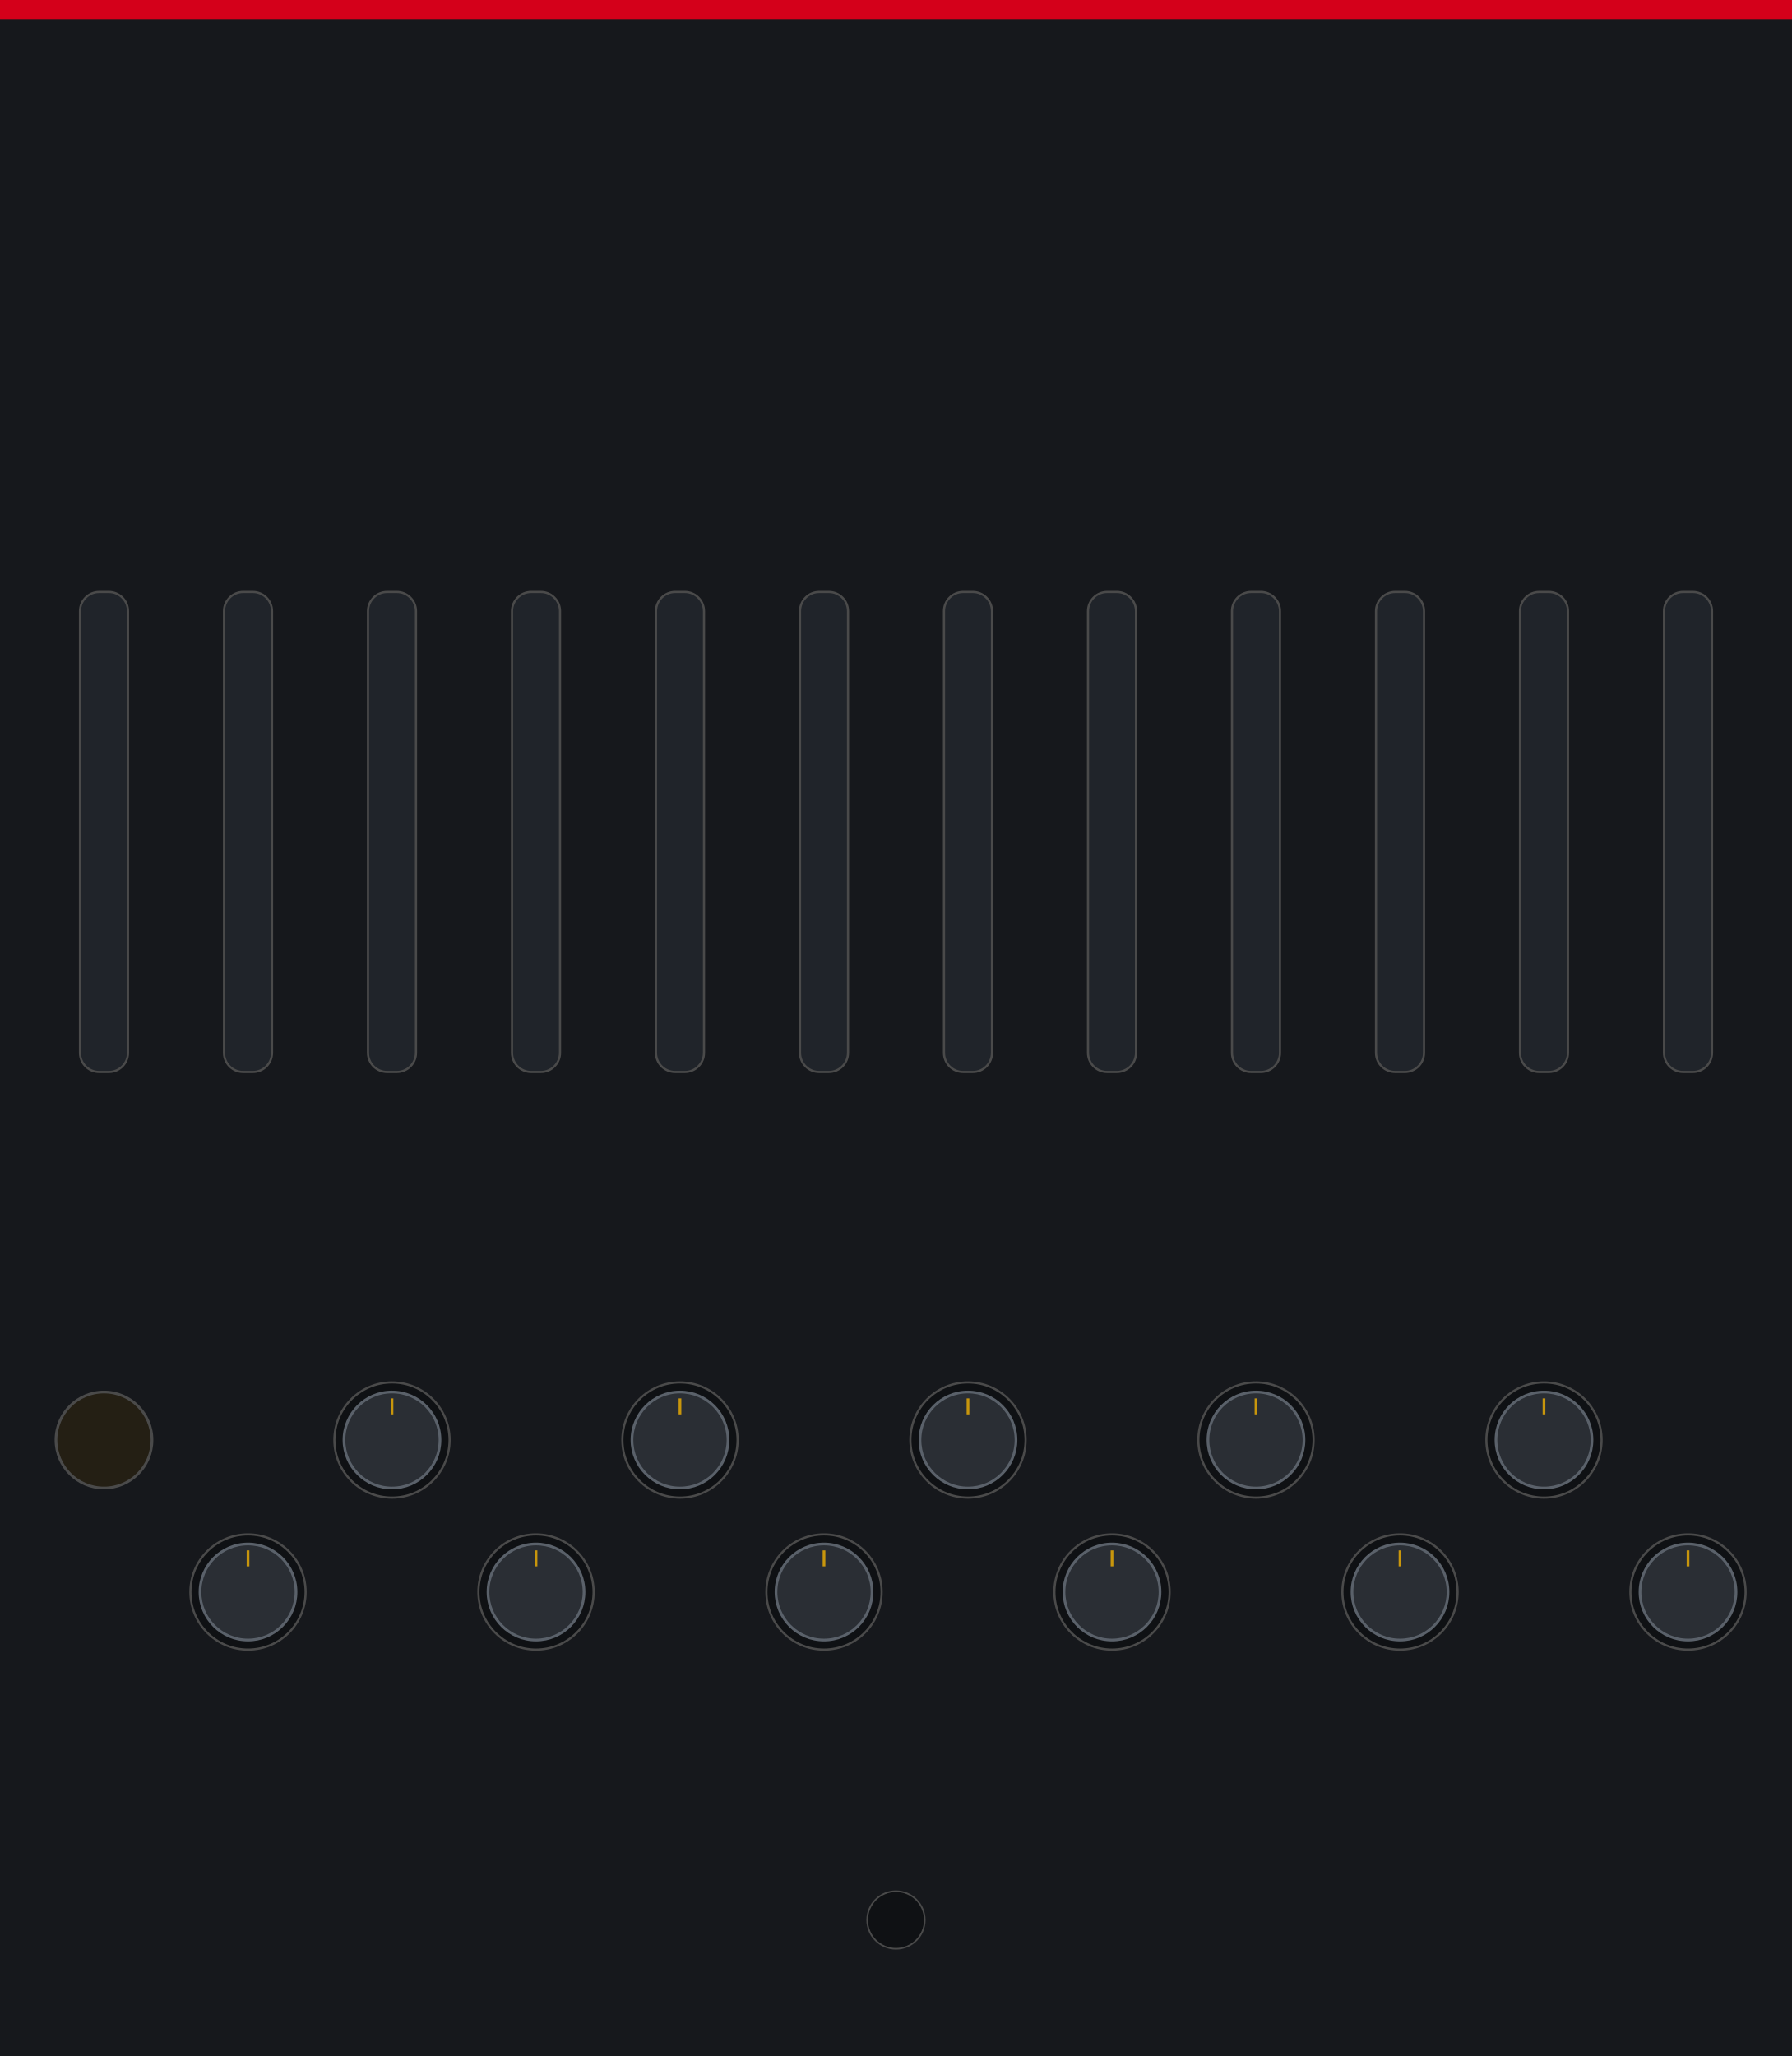
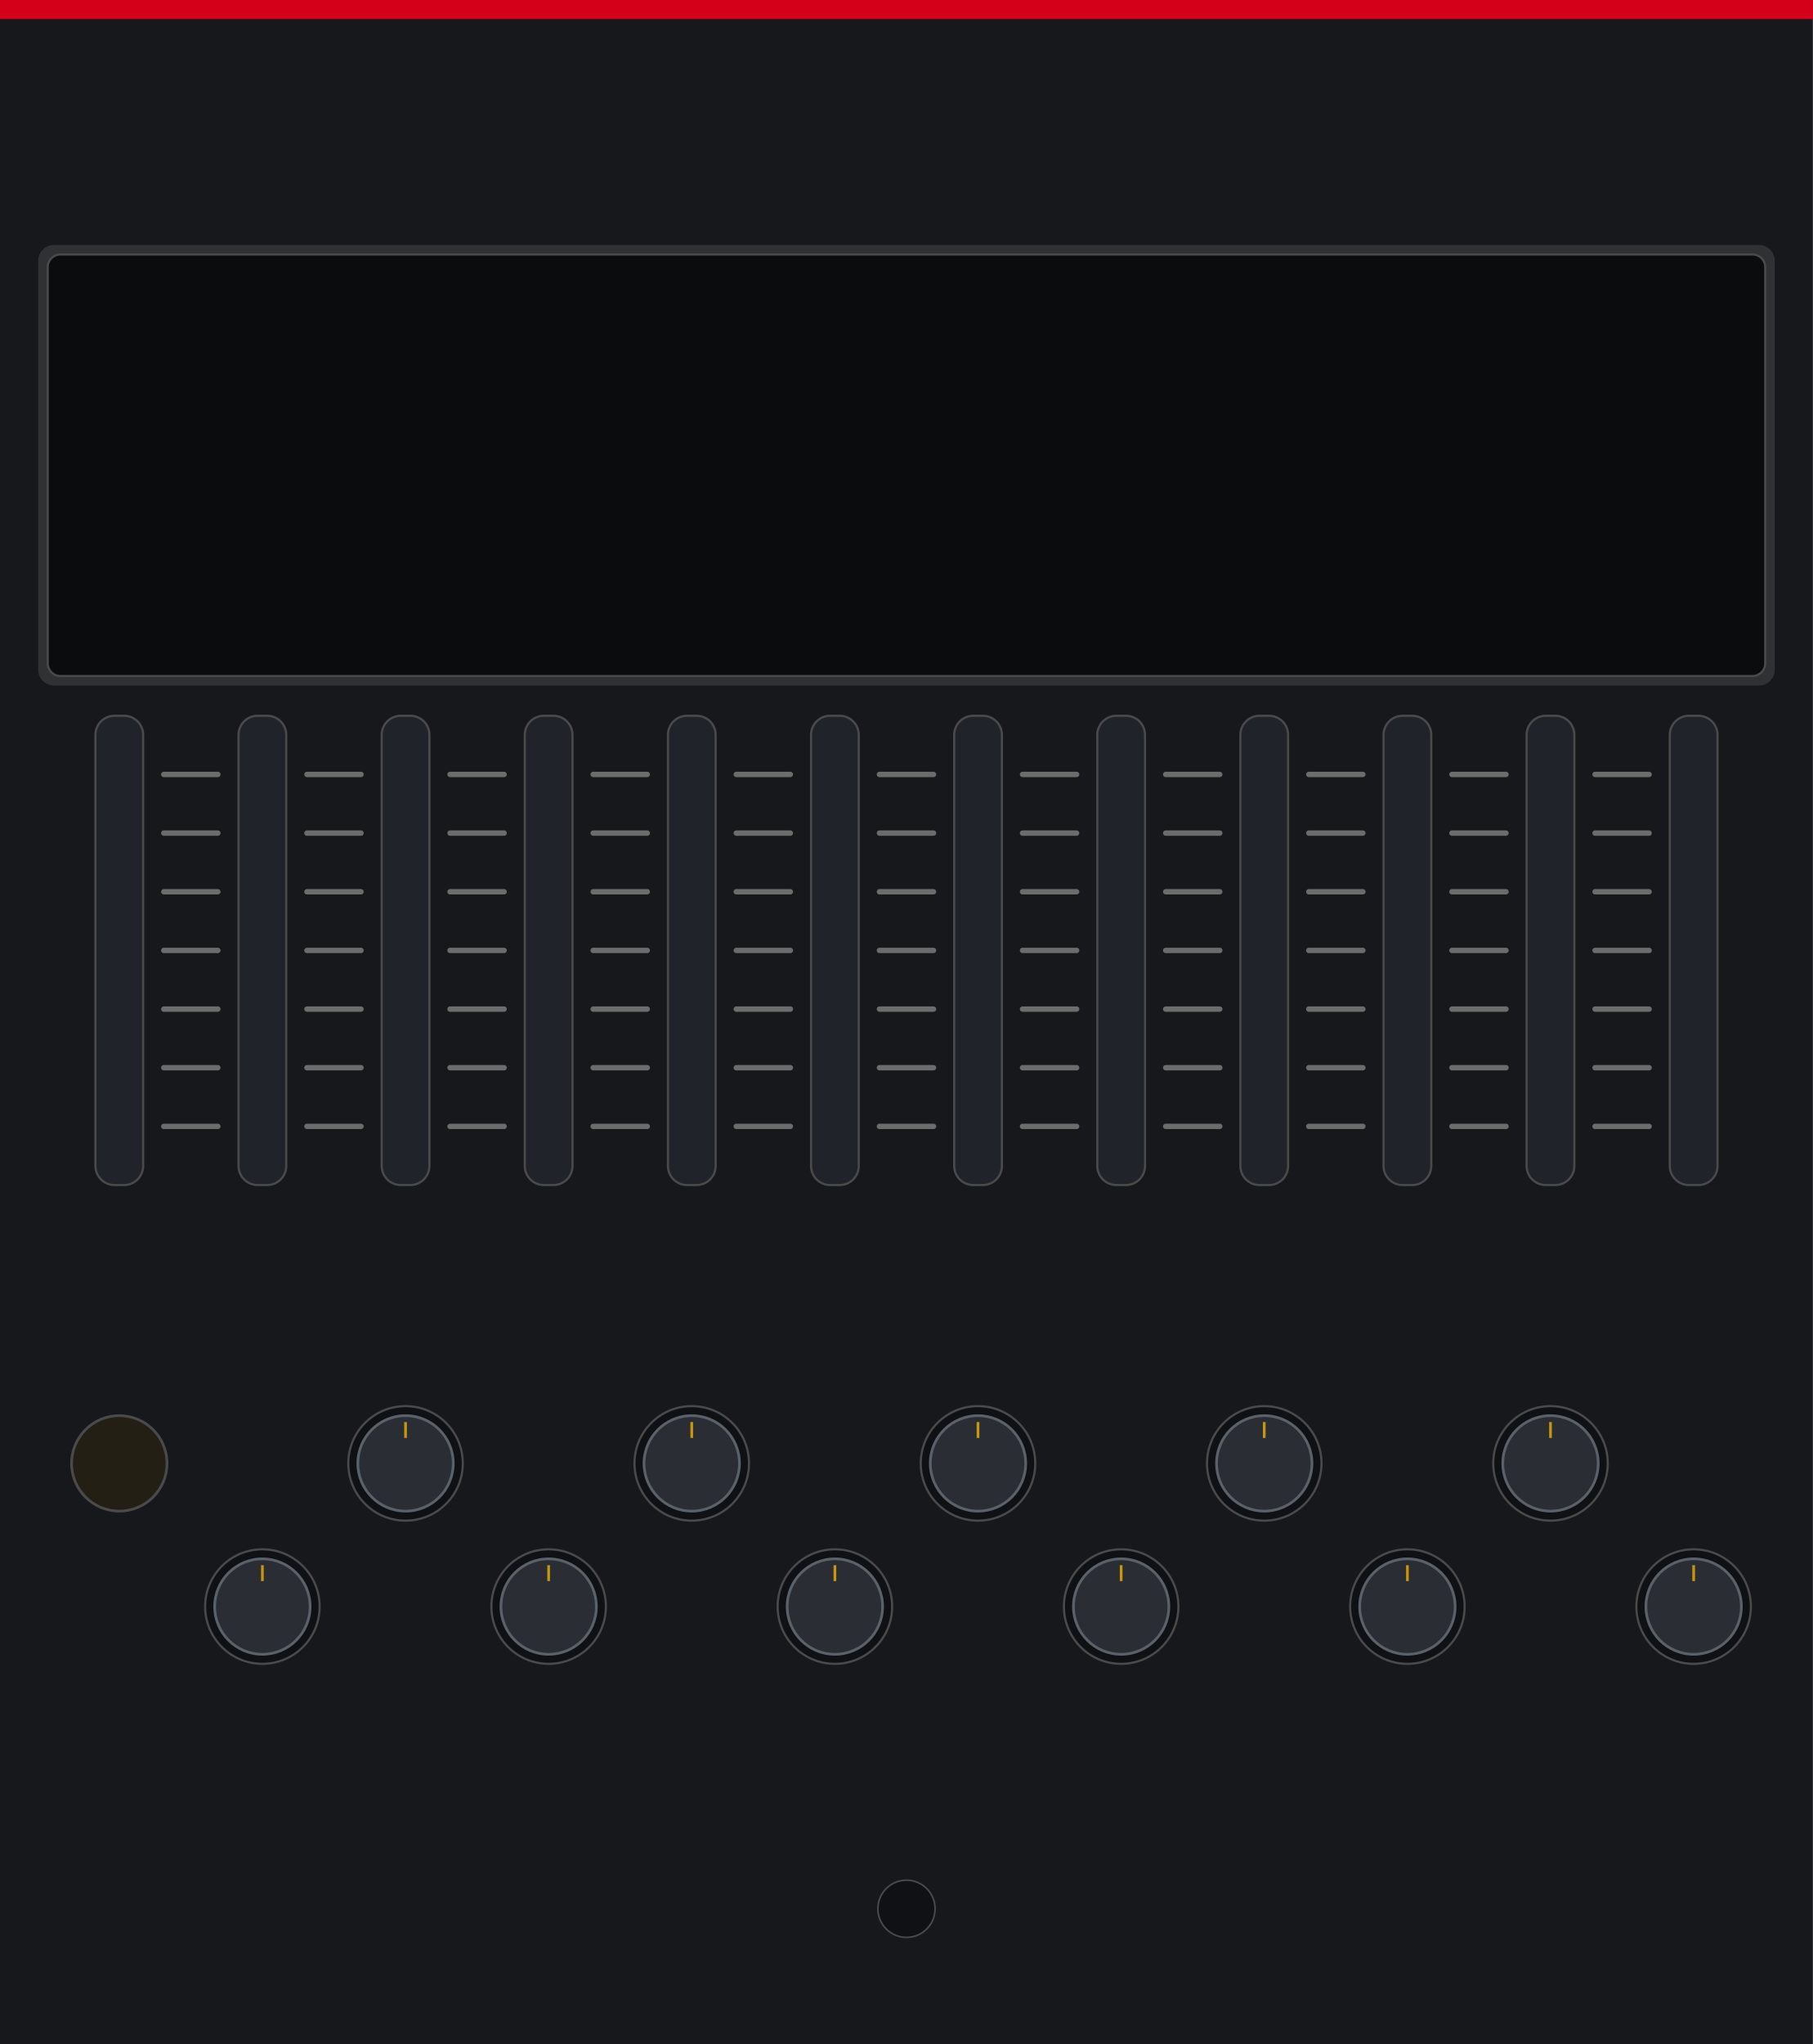
- <svg xmlns="http://www.w3.org/2000/svg" width="330.71" height="379.43" viewBox="0 0 330.71 379.43">
-   <rect width="330.71" height="379.43" fill="#16181c" />
-   <rect x="0" y="0" width="330.71" height="3.54" fill="#d4001a" />
-   <circle id="wordmark" cx="165.35" cy="33.96" r="0.5" fill="none" stroke="none" />
-   <circle id="notelabel_0" cx="19.19" cy="64.96" r="0.5" fill="none" stroke="none" />
-   <circle id="notelabel_1" cx="45.77" cy="64.96" r="0.5" fill="none" stroke="none" />
-   <circle id="notelabel_2" cx="72.34" cy="64.96" r="0.5" fill="none" stroke="none" />
-   <circle id="notelabel_3" cx="98.92" cy="64.96" r="0.5" fill="none" stroke="none" />
-   <circle id="notelabel_4" cx="125.49" cy="64.96" r="0.5" fill="none" stroke="none" />
-   <circle id="notelabel_5" cx="152.07" cy="64.96" r="0.5" fill="none" stroke="none" />
-   <circle id="notelabel_6" cx="178.64" cy="64.96" r="0.5" fill="none" stroke="none" />
-   <circle id="notelabel_7" cx="205.22" cy="64.96" r="0.5" fill="none" stroke="none" />
-   <circle id="notelabel_8" cx="231.79" cy="64.96" r="0.5" fill="none" stroke="none" />
-   <circle id="notelabel_9" cx="258.37" cy="64.96" r="0.5" fill="none" stroke="none" />
-   <circle id="notelabel_10" cx="284.94" cy="64.96" r="0.5" fill="none" stroke="none" />
-   <circle id="notelabel_11" cx="311.52" cy="64.96" r="0.5" fill="none" stroke="none" />
-   <rect x="14.76" y="109.25" width="8.86" height="88.58" rx="3.54" fill="#20242a" stroke="#4a4a4a" stroke-width="0.4" />
-   <circle id="param_weight_0" cx="19.19" cy="153.54" r="0.5" fill="none" stroke="none" />
-   <rect x="41.34" y="109.25" width="8.86" height="88.58" rx="3.54" fill="#20242a" stroke="#4a4a4a" stroke-width="0.4" />
-   <circle id="param_weight_1" cx="45.77" cy="153.54" r="0.5" fill="none" stroke="none" />
-   <rect x="67.91" y="109.25" width="8.86" height="88.58" rx="3.54" fill="#20242a" stroke="#4a4a4a" stroke-width="0.4" />
-   <circle id="param_weight_2" cx="72.34" cy="153.54" r="0.5" fill="none" stroke="none" />
-   <rect x="94.49" y="109.25" width="8.86" height="88.58" rx="3.54" fill="#20242a" stroke="#4a4a4a" stroke-width="0.4" />
-   <circle id="param_weight_3" cx="98.92" cy="153.54" r="0.5" fill="none" stroke="none" />
-   <rect x="121.06" y="109.25" width="8.86" height="88.58" rx="3.54" fill="#20242a" stroke="#4a4a4a" stroke-width="0.4" />
-   <circle id="param_weight_4" cx="125.49" cy="153.54" r="0.5" fill="none" stroke="none" />
-   <rect x="147.64" y="109.25" width="8.86" height="88.58" rx="3.54" fill="#20242a" stroke="#4a4a4a" stroke-width="0.4" />
-   <circle id="param_weight_5" cx="152.07" cy="153.54" r="0.5" fill="none" stroke="none" />
-   <rect x="174.21" y="109.25" width="8.86" height="88.58" rx="3.54" fill="#20242a" stroke="#4a4a4a" stroke-width="0.4" />
-   <circle id="param_weight_6" cx="178.64" cy="153.54" r="0.5" fill="none" stroke="none" />
-   <rect x="200.79" y="109.25" width="8.86" height="88.58" rx="3.54" fill="#20242a" stroke="#4a4a4a" stroke-width="0.4" />
-   <circle id="param_weight_7" cx="205.22" cy="153.54" r="0.5" fill="none" stroke="none" />
-   <rect x="227.36" y="109.25" width="8.86" height="88.58" rx="3.54" fill="#20242a" stroke="#4a4a4a" stroke-width="0.4" />
-   <circle id="param_weight_8" cx="231.79" cy="153.54" r="0.5" fill="none" stroke="none" />
-   <rect x="253.94" y="109.25" width="8.86" height="88.58" rx="3.54" fill="#20242a" stroke="#4a4a4a" stroke-width="0.4" />
-   <circle id="param_weight_9" cx="258.37" cy="153.54" r="0.5" fill="none" stroke="none" />
-   <rect x="280.51" y="109.25" width="8.86" height="88.58" rx="3.54" fill="#20242a" stroke="#4a4a4a" stroke-width="0.4" />
-   <circle id="param_weight_10" cx="284.94" cy="153.54" r="0.5" fill="none" stroke="none" />
-   <rect x="307.09" y="109.25" width="8.86" height="88.58" rx="3.54" fill="#20242a" stroke="#4a4a4a" stroke-width="0.4" />
-   <circle id="param_weight_11" cx="311.52" cy="153.54" r="0.5" fill="none" stroke="none" />
-   <circle cx="19.19" cy="265.75" r="8.86" fill="#241f14" stroke="#4a4a4a" stroke-width="0.5" />
-   <circle cx="45.77" cy="293.8" r="10.63" fill="#0f1114" stroke="#4a4a4a" stroke-width="0.4" />
-   <circle cx="45.77" cy="293.8" r="8.86" fill="#2a2e34" stroke="#5a616a" stroke-width="0.5" />
-   <line x1="45.77" y1="286.12" x2="45.77" y2="289.07" stroke="#c8960c" stroke-width="0.5" />
-   <circle id="param_cents_1" cx="45.77" cy="293.8" r="0.5" fill="none" stroke="none" />
-   <circle cx="72.34" cy="265.75" r="10.63" fill="#0f1114" stroke="#4a4a4a" stroke-width="0.4" />
-   <circle cx="72.34" cy="265.75" r="8.86" fill="#2a2e34" stroke="#5a616a" stroke-width="0.5" />
-   <line x1="72.34" y1="258.07" x2="72.34" y2="261.02" stroke="#c8960c" stroke-width="0.5" />
-   <circle id="param_cents_2" cx="72.34" cy="265.75" r="0.5" fill="none" stroke="none" />
-   <circle cx="98.92" cy="293.8" r="10.63" fill="#0f1114" stroke="#4a4a4a" stroke-width="0.4" />
-   <circle cx="98.92" cy="293.8" r="8.86" fill="#2a2e34" stroke="#5a616a" stroke-width="0.5" />
-   <line x1="98.92" y1="286.12" x2="98.92" y2="289.07" stroke="#c8960c" stroke-width="0.5" />
-   <circle id="param_cents_3" cx="98.92" cy="293.8" r="0.5" fill="none" stroke="none" />
-   <circle cx="125.49" cy="265.75" r="10.63" fill="#0f1114" stroke="#4a4a4a" stroke-width="0.4" />
-   <circle cx="125.49" cy="265.75" r="8.86" fill="#2a2e34" stroke="#5a616a" stroke-width="0.5" />
-   <line x1="125.49" y1="258.07" x2="125.49" y2="261.02" stroke="#c8960c" stroke-width="0.5" />
-   <circle id="param_cents_4" cx="125.49" cy="265.75" r="0.5" fill="none" stroke="none" />
-   <circle cx="152.07" cy="293.8" r="10.63" fill="#0f1114" stroke="#4a4a4a" stroke-width="0.4" />
-   <circle cx="152.07" cy="293.8" r="8.86" fill="#2a2e34" stroke="#5a616a" stroke-width="0.5" />
-   <line x1="152.07" y1="286.12" x2="152.07" y2="289.07" stroke="#c8960c" stroke-width="0.5" />
-   <circle id="param_cents_5" cx="152.07" cy="293.8" r="0.5" fill="none" stroke="none" />
-   <circle cx="178.64" cy="265.75" r="10.63" fill="#0f1114" stroke="#4a4a4a" stroke-width="0.4" />
-   <circle cx="178.64" cy="265.75" r="8.86" fill="#2a2e34" stroke="#5a616a" stroke-width="0.5" />
-   <line x1="178.64" y1="258.07" x2="178.64" y2="261.02" stroke="#c8960c" stroke-width="0.5" />
-   <circle id="param_cents_6" cx="178.64" cy="265.75" r="0.5" fill="none" stroke="none" />
-   <circle cx="205.22" cy="293.8" r="10.63" fill="#0f1114" stroke="#4a4a4a" stroke-width="0.4" />
-   <circle cx="205.22" cy="293.8" r="8.86" fill="#2a2e34" stroke="#5a616a" stroke-width="0.5" />
-   <line x1="205.22" y1="286.12" x2="205.22" y2="289.07" stroke="#c8960c" stroke-width="0.5" />
-   <circle id="param_cents_7" cx="205.22" cy="293.8" r="0.5" fill="none" stroke="none" />
-   <circle cx="231.79" cy="265.75" r="10.63" fill="#0f1114" stroke="#4a4a4a" stroke-width="0.4" />
-   <circle cx="231.79" cy="265.75" r="8.86" fill="#2a2e34" stroke="#5a616a" stroke-width="0.5" />
-   <line x1="231.79" y1="258.07" x2="231.79" y2="261.02" stroke="#c8960c" stroke-width="0.5" />
-   <circle id="param_cents_8" cx="231.79" cy="265.75" r="0.5" fill="none" stroke="none" />
-   <circle cx="258.37" cy="293.8" r="10.63" fill="#0f1114" stroke="#4a4a4a" stroke-width="0.4" />
-   <circle cx="258.37" cy="293.8" r="8.86" fill="#2a2e34" stroke="#5a616a" stroke-width="0.5" />
-   <line x1="258.37" y1="286.12" x2="258.37" y2="289.07" stroke="#c8960c" stroke-width="0.5" />
-   <circle id="param_cents_9" cx="258.37" cy="293.8" r="0.5" fill="none" stroke="none" />
-   <circle cx="284.94" cy="265.75" r="10.63" fill="#0f1114" stroke="#4a4a4a" stroke-width="0.4" />
-   <circle cx="284.94" cy="265.75" r="8.86" fill="#2a2e34" stroke="#5a616a" stroke-width="0.5" />
-   <line x1="284.94" y1="258.07" x2="284.94" y2="261.02" stroke="#c8960c" stroke-width="0.5" />
-   <circle id="param_cents_10" cx="284.94" cy="265.75" r="0.5" fill="none" stroke="none" />
-   <circle cx="311.52" cy="293.8" r="10.63" fill="#0f1114" stroke="#4a4a4a" stroke-width="0.4" />
-   <circle cx="311.52" cy="293.8" r="8.86" fill="#2a2e34" stroke="#5a616a" stroke-width="0.5" />
-   <line x1="311.52" y1="286.12" x2="311.52" y2="289.07" stroke="#c8960c" stroke-width="0.5" />
-   <circle id="param_cents_11" cx="311.52" cy="293.8" r="0.5" fill="none" stroke="none" />
-   <circle cx="165.35" cy="354.33" r="5.31" fill="#0f1114" stroke="#4a4a4a" stroke-width="0.3" />
-   <circle id="light_connect" cx="165.35" cy="354.33" r="0.5" fill="none" stroke="none" />
+ <svg xmlns="http://www.w3.org/2000/svg" width="336.61" height="379.43" viewBox="0 0 336.61 379.43">
+   <rect width="336.61" height="379.43" fill="#16181c" />
+   <rect x="0" y="0" width="336.61" height="3.54" fill="#d4001a" />
+   <circle id="wordmark" cx="168.31" cy="33.96" r="0.5" fill="none" stroke="none" />
+   <rect x="7.09" y="45.47" width="322.44" height="81.79" rx="2.95" fill="#4a4a4a" opacity="0.5" />
+   <rect x="8.86" y="47.24" width="318.9" height="78.25" rx="2.36" fill="#0a0c0e" stroke="#4a4a4a" stroke-width="0.4" />
+   <rect id="cents_display" x="8.86" y="47.24" width="318.9" height="78.25" fill="none" stroke="none" />
+   <rect x="17.72" y="132.87" width="8.86" height="87.11" rx="3.54" fill="#20242a" stroke="#4a4a4a" stroke-width="0.4" />
+   <circle id="param_weight_0" cx="22.15" cy="176.43" r="0.5" fill="none" stroke="none" />
+   <rect x="44.29" y="132.87" width="8.86" height="87.11" rx="3.54" fill="#20242a" stroke="#4a4a4a" stroke-width="0.4" />
+   <circle id="param_weight_1" cx="48.72" cy="176.43" r="0.5" fill="none" stroke="none" />
+   <rect x="70.87" y="132.87" width="8.86" height="87.11" rx="3.54" fill="#20242a" stroke="#4a4a4a" stroke-width="0.4" />
+   <circle id="param_weight_2" cx="75.3" cy="176.43" r="0.5" fill="none" stroke="none" />
+   <rect x="97.44" y="132.87" width="8.86" height="87.11" rx="3.54" fill="#20242a" stroke="#4a4a4a" stroke-width="0.4" />
+   <circle id="param_weight_3" cx="101.87" cy="176.43" r="0.5" fill="none" stroke="none" />
+   <rect x="124.02" y="132.87" width="8.86" height="87.11" rx="3.54" fill="#20242a" stroke="#4a4a4a" stroke-width="0.4" />
+   <circle id="param_weight_4" cx="128.44" cy="176.43" r="0.5" fill="none" stroke="none" />
+   <rect x="150.59" y="132.87" width="8.86" height="87.11" rx="3.54" fill="#20242a" stroke="#4a4a4a" stroke-width="0.4" />
+   <circle id="param_weight_5" cx="155.02" cy="176.43" r="0.5" fill="none" stroke="none" />
+   <rect x="177.17" y="132.87" width="8.86" height="87.11" rx="3.54" fill="#20242a" stroke="#4a4a4a" stroke-width="0.4" />
+   <circle id="param_weight_6" cx="181.59" cy="176.43" r="0.5" fill="none" stroke="none" />
+   <rect x="203.74" y="132.87" width="8.86" height="87.11" rx="3.54" fill="#20242a" stroke="#4a4a4a" stroke-width="0.4" />
+   <circle id="param_weight_7" cx="208.17" cy="176.43" r="0.5" fill="none" stroke="none" />
+   <rect x="230.31" y="132.87" width="8.86" height="87.11" rx="3.54" fill="#20242a" stroke="#4a4a4a" stroke-width="0.4" />
+   <circle id="param_weight_8" cx="234.74" cy="176.43" r="0.5" fill="none" stroke="none" />
+   <rect x="256.89" y="132.87" width="8.86" height="87.11" rx="3.54" fill="#20242a" stroke="#4a4a4a" stroke-width="0.4" />
+   <circle id="param_weight_9" cx="261.32" cy="176.43" r="0.5" fill="none" stroke="none" />
+   <rect x="283.46" y="132.87" width="8.86" height="87.11" rx="3.54" fill="#20242a" stroke="#4a4a4a" stroke-width="0.4" />
+   <circle id="param_weight_10" cx="287.89" cy="176.43" r="0.5" fill="none" stroke="none" />
+   <rect x="310.04" y="132.87" width="8.86" height="87.11" rx="3.54" fill="#20242a" stroke="#4a4a4a" stroke-width="0.4" />
+   <circle id="param_weight_11" cx="314.47" cy="176.43" r="0.5" fill="none" stroke="none" />
+   <g stroke="#888888" stroke-width="1.0" opacity="0.75" fill="none" stroke-linecap="round">
+     <line x1="30.41" y1="143.76" x2="40.45" y2="143.76" />
+     <line x1="30.41" y1="154.65" x2="40.45" y2="154.65" />
+     <line x1="30.41" y1="165.54" x2="40.45" y2="165.54" />
+     <line x1="30.41" y1="176.43" x2="40.45" y2="176.43" />
+     <line x1="30.41" y1="187.32" x2="40.45" y2="187.32" />
+     <line x1="30.41" y1="198.2" x2="40.45" y2="198.2" />
+     <line x1="30.41" y1="209.09" x2="40.45" y2="209.09" />
+     <line x1="56.99" y1="143.76" x2="67.03" y2="143.76" />
+     <line x1="56.99" y1="154.65" x2="67.03" y2="154.65" />
+     <line x1="56.99" y1="165.54" x2="67.03" y2="165.54" />
+     <line x1="56.99" y1="176.43" x2="67.03" y2="176.43" />
+     <line x1="56.99" y1="187.32" x2="67.03" y2="187.32" />
+     <line x1="56.99" y1="198.2" x2="67.03" y2="198.2" />
+     <line x1="56.99" y1="209.09" x2="67.03" y2="209.09" />
+     <line x1="83.56" y1="143.76" x2="93.6" y2="143.76" />
+     <line x1="83.56" y1="154.65" x2="93.6" y2="154.65" />
+     <line x1="83.56" y1="165.54" x2="93.6" y2="165.54" />
+     <line x1="83.56" y1="176.43" x2="93.6" y2="176.43" />
+     <line x1="83.56" y1="187.32" x2="93.6" y2="187.32" />
+     <line x1="83.56" y1="198.2" x2="93.6" y2="198.2" />
+     <line x1="83.56" y1="209.09" x2="93.6" y2="209.09" />
+     <line x1="110.14" y1="143.76" x2="120.18" y2="143.76" />
+     <line x1="110.14" y1="154.65" x2="120.18" y2="154.65" />
+     <line x1="110.14" y1="165.54" x2="120.18" y2="165.54" />
+     <line x1="110.14" y1="176.43" x2="120.18" y2="176.43" />
+     <line x1="110.14" y1="187.32" x2="120.18" y2="187.32" />
+     <line x1="110.14" y1="198.2" x2="120.18" y2="198.2" />
+     <line x1="110.14" y1="209.09" x2="120.18" y2="209.09" />
+     <line x1="136.71" y1="143.76" x2="146.75" y2="143.76" />
+     <line x1="136.71" y1="154.65" x2="146.75" y2="154.65" />
+     <line x1="136.71" y1="165.54" x2="146.75" y2="165.54" />
+     <line x1="136.71" y1="176.43" x2="146.75" y2="176.43" />
+     <line x1="136.71" y1="187.32" x2="146.75" y2="187.32" />
+     <line x1="136.71" y1="198.2" x2="146.75" y2="198.2" />
+     <line x1="136.71" y1="209.09" x2="146.75" y2="209.09" />
+     <line x1="163.29" y1="143.76" x2="173.33" y2="143.76" />
+     <line x1="163.29" y1="154.65" x2="173.33" y2="154.65" />
+     <line x1="163.29" y1="165.54" x2="173.33" y2="165.54" />
+     <line x1="163.29" y1="176.43" x2="173.33" y2="176.43" />
+     <line x1="163.29" y1="187.32" x2="173.33" y2="187.32" />
+     <line x1="163.29" y1="198.2" x2="173.33" y2="198.2" />
+     <line x1="163.29" y1="209.09" x2="173.33" y2="209.09" />
+     <line x1="189.86" y1="143.76" x2="199.9" y2="143.76" />
+     <line x1="189.86" y1="154.65" x2="199.9" y2="154.65" />
+     <line x1="189.86" y1="165.54" x2="199.9" y2="165.54" />
+     <line x1="189.86" y1="176.43" x2="199.9" y2="176.43" />
+     <line x1="189.86" y1="187.32" x2="199.9" y2="187.32" />
+     <line x1="189.86" y1="198.2" x2="199.9" y2="198.2" />
+     <line x1="189.86" y1="209.09" x2="199.9" y2="209.09" />
+     <line x1="216.44" y1="143.76" x2="226.48" y2="143.76" />
+     <line x1="216.44" y1="154.65" x2="226.48" y2="154.65" />
+     <line x1="216.44" y1="165.54" x2="226.48" y2="165.54" />
+     <line x1="216.44" y1="176.43" x2="226.48" y2="176.43" />
+     <line x1="216.44" y1="187.32" x2="226.48" y2="187.32" />
+     <line x1="216.44" y1="198.2" x2="226.48" y2="198.2" />
+     <line x1="216.44" y1="209.09" x2="226.48" y2="209.09" />
+     <line x1="243.01" y1="143.76" x2="253.05" y2="143.76" />
+     <line x1="243.01" y1="154.65" x2="253.05" y2="154.65" />
+     <line x1="243.01" y1="165.54" x2="253.05" y2="165.54" />
+     <line x1="243.01" y1="176.43" x2="253.05" y2="176.43" />
+     <line x1="243.01" y1="187.32" x2="253.05" y2="187.32" />
+     <line x1="243.01" y1="198.2" x2="253.05" y2="198.2" />
+     <line x1="243.01" y1="209.09" x2="253.05" y2="209.09" />
+     <line x1="269.59" y1="143.76" x2="279.63" y2="143.76" />
+     <line x1="269.59" y1="154.65" x2="279.63" y2="154.65" />
+     <line x1="269.59" y1="165.54" x2="279.63" y2="165.54" />
+     <line x1="269.59" y1="176.43" x2="279.63" y2="176.43" />
+     <line x1="269.59" y1="187.32" x2="279.63" y2="187.32" />
+     <line x1="269.59" y1="198.2" x2="279.63" y2="198.2" />
+     <line x1="269.59" y1="209.09" x2="279.63" y2="209.09" />
+     <line x1="296.16" y1="143.76" x2="306.2" y2="143.76" />
+     <line x1="296.16" y1="154.65" x2="306.2" y2="154.65" />
+     <line x1="296.16" y1="165.54" x2="306.2" y2="165.54" />
+     <line x1="296.16" y1="176.43" x2="306.2" y2="176.43" />
+     <line x1="296.16" y1="187.32" x2="306.2" y2="187.32" />
+     <line x1="296.16" y1="198.2" x2="306.2" y2="198.2" />
+     <line x1="296.16" y1="209.09" x2="306.2" y2="209.09" />
+   </g>
+   <circle id="notelabel_0" cx="22.15" cy="236.22" r="0.5" fill="none" stroke="none" />
+   <circle id="notelabel_1" cx="48.72" cy="236.22" r="0.5" fill="none" stroke="none" />
+   <circle id="notelabel_2" cx="75.3" cy="236.22" r="0.5" fill="none" stroke="none" />
+   <circle id="notelabel_3" cx="101.87" cy="236.22" r="0.5" fill="none" stroke="none" />
+   <circle id="notelabel_4" cx="128.44" cy="236.22" r="0.5" fill="none" stroke="none" />
+   <circle id="notelabel_5" cx="155.02" cy="236.22" r="0.5" fill="none" stroke="none" />
+   <circle id="notelabel_6" cx="181.59" cy="236.22" r="0.5" fill="none" stroke="none" />
+   <circle id="notelabel_7" cx="208.17" cy="236.22" r="0.5" fill="none" stroke="none" />
+   <circle id="notelabel_8" cx="234.74" cy="236.22" r="0.5" fill="none" stroke="none" />
+   <circle id="notelabel_9" cx="261.32" cy="236.22" r="0.5" fill="none" stroke="none" />
+   <circle id="notelabel_10" cx="287.89" cy="236.22" r="0.5" fill="none" stroke="none" />
+   <circle id="notelabel_11" cx="314.47" cy="236.22" r="0.5" fill="none" stroke="none" />
+   <circle cx="22.15" cy="271.65" r="8.86" fill="#241f14" stroke="#4a4a4a" stroke-width="0.5" />
+   <circle cx="48.72" cy="298.23" r="10.63" fill="#0f1114" stroke="#4a4a4a" stroke-width="0.4" />
+   <circle cx="48.72" cy="298.23" r="8.86" fill="#2a2e34" stroke="#5a616a" stroke-width="0.5" />
+   <line x1="48.72" y1="290.55" x2="48.72" y2="293.5" stroke="#c8960c" stroke-width="0.5" />
+   <circle id="param_cents_1" cx="48.72" cy="298.23" r="0.5" fill="none" stroke="none" />
+   <circle cx="75.3" cy="271.65" r="10.63" fill="#0f1114" stroke="#4a4a4a" stroke-width="0.4" />
+   <circle cx="75.3" cy="271.65" r="8.86" fill="#2a2e34" stroke="#5a616a" stroke-width="0.5" />
+   <line x1="75.3" y1="263.98" x2="75.3" y2="266.93" stroke="#c8960c" stroke-width="0.5" />
+   <circle id="param_cents_2" cx="75.3" cy="271.65" r="0.5" fill="none" stroke="none" />
+   <circle cx="101.87" cy="298.23" r="10.63" fill="#0f1114" stroke="#4a4a4a" stroke-width="0.4" />
+   <circle cx="101.87" cy="298.23" r="8.86" fill="#2a2e34" stroke="#5a616a" stroke-width="0.5" />
+   <line x1="101.87" y1="290.55" x2="101.87" y2="293.5" stroke="#c8960c" stroke-width="0.5" />
+   <circle id="param_cents_3" cx="101.87" cy="298.23" r="0.5" fill="none" stroke="none" />
+   <circle cx="128.44" cy="271.65" r="10.63" fill="#0f1114" stroke="#4a4a4a" stroke-width="0.4" />
+   <circle cx="128.44" cy="271.65" r="8.86" fill="#2a2e34" stroke="#5a616a" stroke-width="0.5" />
+   <line x1="128.44" y1="263.98" x2="128.44" y2="266.93" stroke="#c8960c" stroke-width="0.5" />
+   <circle id="param_cents_4" cx="128.44" cy="271.65" r="0.5" fill="none" stroke="none" />
+   <circle cx="155.02" cy="298.23" r="10.63" fill="#0f1114" stroke="#4a4a4a" stroke-width="0.4" />
+   <circle cx="155.02" cy="298.23" r="8.86" fill="#2a2e34" stroke="#5a616a" stroke-width="0.5" />
+   <line x1="155.02" y1="290.55" x2="155.02" y2="293.5" stroke="#c8960c" stroke-width="0.5" />
+   <circle id="param_cents_5" cx="155.02" cy="298.23" r="0.5" fill="none" stroke="none" />
+   <circle cx="181.59" cy="271.65" r="10.63" fill="#0f1114" stroke="#4a4a4a" stroke-width="0.4" />
+   <circle cx="181.59" cy="271.65" r="8.86" fill="#2a2e34" stroke="#5a616a" stroke-width="0.5" />
+   <line x1="181.59" y1="263.98" x2="181.59" y2="266.93" stroke="#c8960c" stroke-width="0.5" />
+   <circle id="param_cents_6" cx="181.59" cy="271.65" r="0.5" fill="none" stroke="none" />
+   <circle cx="208.17" cy="298.23" r="10.63" fill="#0f1114" stroke="#4a4a4a" stroke-width="0.4" />
+   <circle cx="208.17" cy="298.23" r="8.86" fill="#2a2e34" stroke="#5a616a" stroke-width="0.5" />
+   <line x1="208.17" y1="290.55" x2="208.17" y2="293.5" stroke="#c8960c" stroke-width="0.5" />
+   <circle id="param_cents_7" cx="208.17" cy="298.23" r="0.5" fill="none" stroke="none" />
+   <circle cx="234.74" cy="271.65" r="10.63" fill="#0f1114" stroke="#4a4a4a" stroke-width="0.4" />
+   <circle cx="234.74" cy="271.65" r="8.86" fill="#2a2e34" stroke="#5a616a" stroke-width="0.5" />
+   <line x1="234.74" y1="263.98" x2="234.74" y2="266.93" stroke="#c8960c" stroke-width="0.5" />
+   <circle id="param_cents_8" cx="234.74" cy="271.65" r="0.5" fill="none" stroke="none" />
+   <circle cx="261.32" cy="298.23" r="10.63" fill="#0f1114" stroke="#4a4a4a" stroke-width="0.4" />
+   <circle cx="261.32" cy="298.23" r="8.86" fill="#2a2e34" stroke="#5a616a" stroke-width="0.5" />
+   <line x1="261.32" y1="290.55" x2="261.32" y2="293.5" stroke="#c8960c" stroke-width="0.5" />
+   <circle id="param_cents_9" cx="261.32" cy="298.23" r="0.5" fill="none" stroke="none" />
+   <circle cx="287.89" cy="271.65" r="10.63" fill="#0f1114" stroke="#4a4a4a" stroke-width="0.4" />
+   <circle cx="287.89" cy="271.65" r="8.86" fill="#2a2e34" stroke="#5a616a" stroke-width="0.5" />
+   <line x1="287.89" y1="263.98" x2="287.89" y2="266.93" stroke="#c8960c" stroke-width="0.5" />
+   <circle id="param_cents_10" cx="287.89" cy="271.65" r="0.5" fill="none" stroke="none" />
+   <circle cx="314.47" cy="298.23" r="10.63" fill="#0f1114" stroke="#4a4a4a" stroke-width="0.4" />
+   <circle cx="314.47" cy="298.23" r="8.86" fill="#2a2e34" stroke="#5a616a" stroke-width="0.5" />
+   <line x1="314.47" y1="290.55" x2="314.47" y2="293.5" stroke="#c8960c" stroke-width="0.5" />
+   <circle id="param_cents_11" cx="314.47" cy="298.23" r="0.5" fill="none" stroke="none" />
+   <circle cx="168.31" cy="354.33" r="5.31" fill="#0f1114" stroke="#4a4a4a" stroke-width="0.3" />
+   <circle id="light_connect" cx="168.31" cy="354.33" r="0.5" fill="none" stroke="none" />
</svg>
